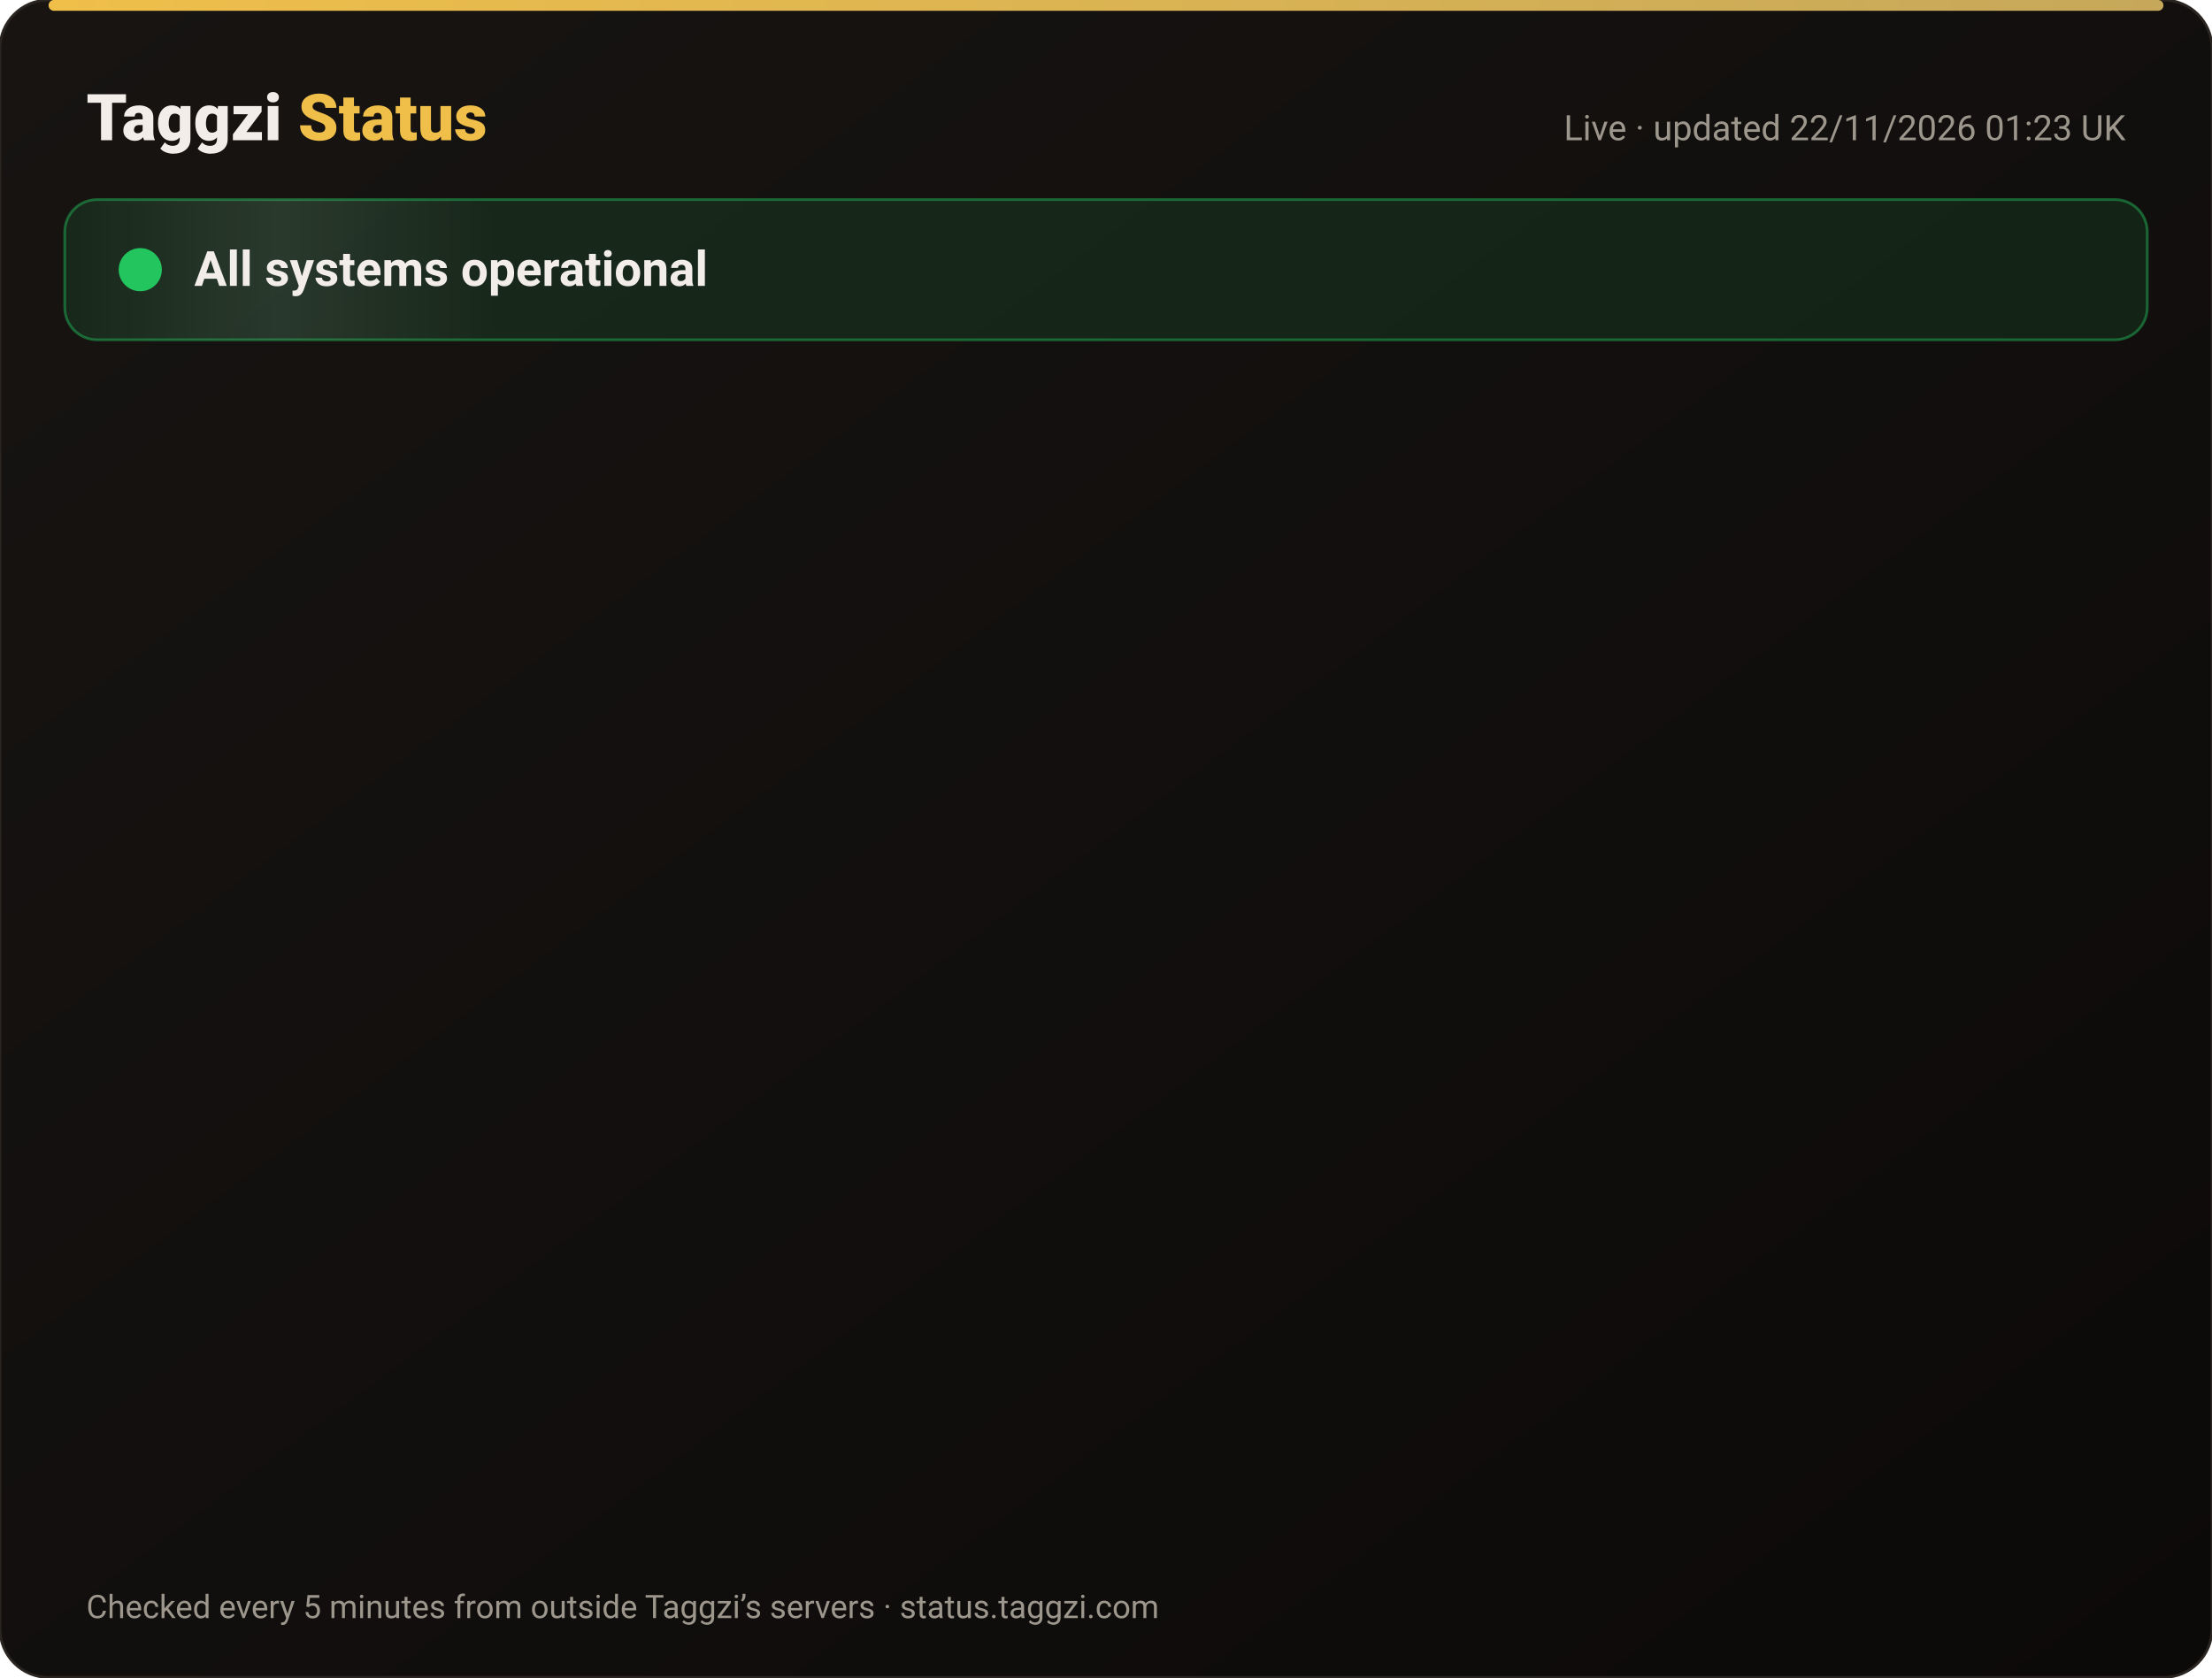
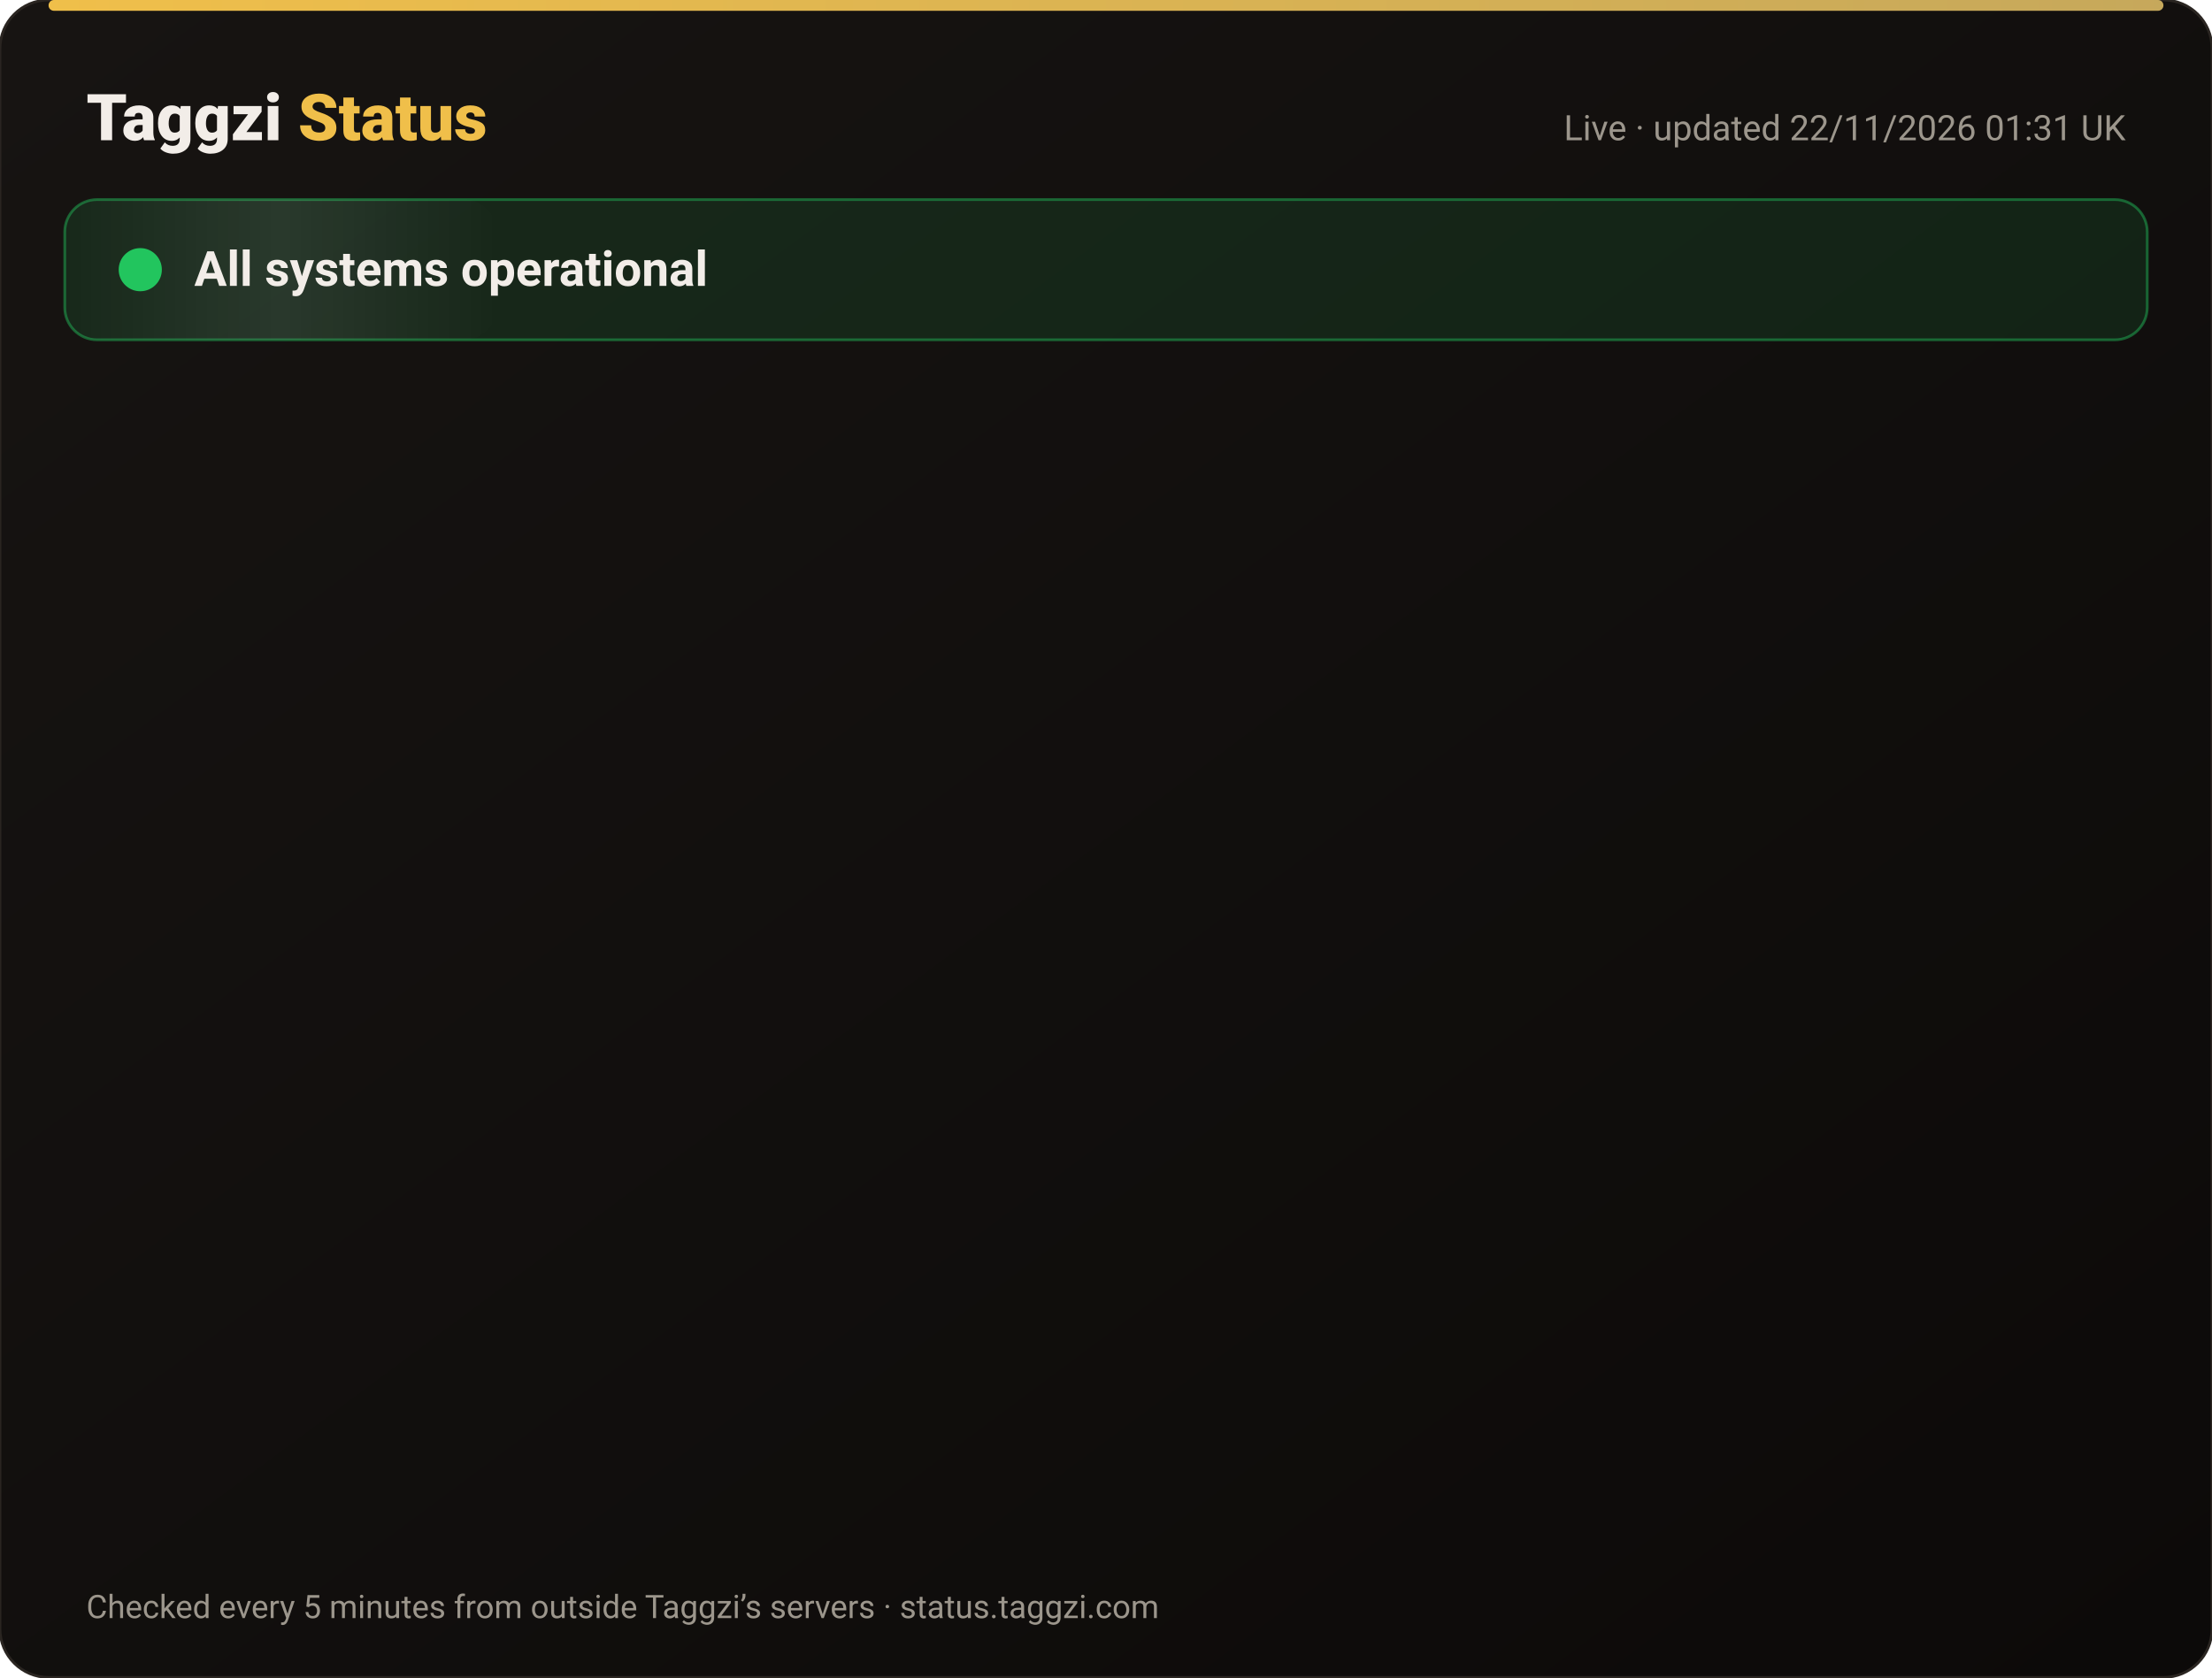
<svg xmlns="http://www.w3.org/2000/svg" width="820" height="622" viewBox="0 0 820 622" font-family="-apple-system,Segoe UI,Roboto,Helvetica,Arial,sans-serif">
  <defs>
    <linearGradient id="bg" x1="0" y1="0" x2="1" y2="1">
      <stop offset="0" stop-color="#171412" />
      <stop offset="1" stop-color="#0C0A09" />
    </linearGradient>
    <linearGradient id="gold" x1="0" x2="1">
      <stop offset="0" stop-color="#F0BF4A" />
      <stop offset="1" stop-color="#c6a85b" />
    </linearGradient>
    <linearGradient id="shine" x1="0" x2="1">
      <stop offset="0" stop-color="#fff" stop-opacity="0" />
      <stop offset=".5" stop-color="#fff" stop-opacity=".08" />
      <stop offset="1" stop-color="#fff" stop-opacity="0" />
    </linearGradient>
  </defs>
  <rect width="820" height="622" rx="18" fill="url(#bg)" stroke="#2a2521" />
  <rect x="18" y="0" width="784" height="4" rx="2" fill="url(#gold)" />
  <text x="32" y="52" font-size="24" font-weight="800" fill="#F2EDE8">Taggzi <tspan fill="#F0BF4A">Status</tspan>
  </text>
-   <text x="788" y="52" font-size="13" fill="#9C968C" text-anchor="end">Live · updated 22/11/2026 01:23 UK</text>
+   <text x="788" y="52" font-size="13" fill="#9C968C" text-anchor="end">Live · updated 22/11/2026 01:31 UK</text>
  <rect x="24" y="74" width="772" height="52" rx="12" fill="#22c55e" fill-opacity=".12" stroke="#22c55e" stroke-opacity=".45" />
  <rect x="24" y="74" width="160" height="52" rx="12" fill="url(#shine)">
    <animate attributeName="x" from="-160" to="820" dur="4s" repeatCount="indefinite" />
  </rect>
  <circle cx="52" cy="100" r="7" fill="#22c55e" />
  <circle cx="52" cy="100" r="7" fill="none" stroke="#22c55e" stroke-width="2">
    <animate attributeName="r" values="7;15;7" dur="2s" repeatCount="indefinite" />
    <animate attributeName="opacity" values=".9;0;.9" dur="2s" repeatCount="indefinite" />
  </circle>
  <text x="72" y="106" font-size="18" font-weight="700" fill="#F2EDE8">All systems operational</text>
  <g opacity="0">
    <animate attributeName="opacity" from="0" to="1" begin="0.00s" dur=".6s" fill="freeze" />
    <line x1="32" y1="188" x2="788" y2="188" stroke="#2a2521" />
    <circle cx="44" cy="166" r="6" fill="#22c55e">
      <animate attributeName="opacity" values="1;.45;1" dur="2.4s" begin="0.00s" repeatCount="indefinite" />
    </circle>
    <text x="62" y="171" font-size="15" font-weight="650" fill="#F2EDE8">Website</text>
    <text x="630" y="171" font-size="13" fill="#9C968C" text-anchor="end">99.97% uptime</text>
    <rect x="648" y="154" width="140" height="24" rx="12" fill="#22c55e" fill-opacity=".14" stroke="#22c55e" stroke-opacity=".5" />
    <text x="718" y="171" font-size="12" font-weight="700" fill="#22c55e" text-anchor="middle">Operational</text>
  </g>
  <g opacity="0">
    <animate attributeName="opacity" from="0" to="1" begin="0.15s" dur=".6s" fill="freeze" />
    <line x1="32" y1="234" x2="788" y2="234" stroke="#2a2521" />
    <circle cx="44" cy="212" r="6" fill="#22c55e">
      <animate attributeName="opacity" values="1;.45;1" dur="2.4s" begin="0.15s" repeatCount="indefinite" />
    </circle>
    <text x="62" y="217" font-size="15" font-weight="650" fill="#F2EDE8">Tag scans</text>
    <text x="630" y="217" font-size="13" fill="#9C968C" text-anchor="end">99.97% uptime</text>
    <rect x="648" y="200" width="140" height="24" rx="12" fill="#22c55e" fill-opacity=".14" stroke="#22c55e" stroke-opacity=".5" />
    <text x="718" y="217" font-size="12" font-weight="700" fill="#22c55e" text-anchor="middle">Operational</text>
  </g>
  <g opacity="0">
    <animate attributeName="opacity" from="0" to="1" begin="0.30s" dur=".6s" fill="freeze" />
    <line x1="32" y1="280" x2="788" y2="280" stroke="#2a2521" />
    <circle cx="44" cy="258" r="6" fill="#22c55e">
      <animate attributeName="opacity" values="1;.45;1" dur="2.4s" begin="0.30s" repeatCount="indefinite" />
    </circle>
    <text x="62" y="263" font-size="15" font-weight="650" fill="#F2EDE8">Manual tag lookup</text>
    <text x="630" y="263" font-size="13" fill="#9C968C" text-anchor="end">99.97% uptime</text>
    <rect x="648" y="246" width="140" height="24" rx="12" fill="#22c55e" fill-opacity=".14" stroke="#22c55e" stroke-opacity=".5" />
    <text x="718" y="263" font-size="12" font-weight="700" fill="#22c55e" text-anchor="middle">Operational</text>
  </g>
  <g opacity="0">
    <animate attributeName="opacity" from="0" to="1" begin="0.45s" dur=".6s" fill="freeze" />
    <line x1="32" y1="326" x2="788" y2="326" stroke="#2a2521" />
    <circle cx="44" cy="304" r="6" fill="#22c55e">
      <animate attributeName="opacity" values="1;.45;1" dur="2.4s" begin="0.45s" repeatCount="indefinite" />
    </circle>
    <text x="62" y="309" font-size="15" font-weight="650" fill="#F2EDE8">App &amp; login</text>
    <text x="630" y="309" font-size="13" fill="#9C968C" text-anchor="end">99.97% uptime</text>
    <rect x="648" y="292" width="140" height="24" rx="12" fill="#22c55e" fill-opacity=".14" stroke="#22c55e" stroke-opacity=".5" />
    <text x="718" y="309" font-size="12" font-weight="700" fill="#22c55e" text-anchor="middle">Operational</text>
  </g>
  <g opacity="0">
    <animate attributeName="opacity" from="0" to="1" begin="0.60s" dur=".6s" fill="freeze" />
    <line x1="32" y1="372" x2="788" y2="372" stroke="#2a2521" />
    <circle cx="44" cy="350" r="6" fill="#22c55e">
      <animate attributeName="opacity" values="1;.45;1" dur="2.4s" begin="0.60s" repeatCount="indefinite" />
    </circle>
    <text x="62" y="355" font-size="15" font-weight="650" fill="#F2EDE8">Community alerts</text>
    <text x="630" y="355" font-size="13" fill="#9C968C" text-anchor="end">99.97% uptime</text>
    <rect x="648" y="338" width="140" height="24" rx="12" fill="#22c55e" fill-opacity=".14" stroke="#22c55e" stroke-opacity=".5" />
    <text x="718" y="355" font-size="12" font-weight="700" fill="#22c55e" text-anchor="middle">Operational</text>
  </g>
  <g opacity="0">
    <animate attributeName="opacity" from="0" to="1" begin="0.75s" dur=".6s" fill="freeze" />
    <line x1="32" y1="418" x2="788" y2="418" stroke="#2a2521" />
    <circle cx="44" cy="396" r="6" fill="#22c55e">
      <animate attributeName="opacity" values="1;.45;1" dur="2.4s" begin="0.75s" repeatCount="indefinite" />
    </circle>
    <text x="62" y="401" font-size="15" font-weight="650" fill="#F2EDE8">Private calling</text>
    <text x="630" y="401" font-size="13" fill="#9C968C" text-anchor="end">99.97% uptime</text>
    <rect x="648" y="384" width="140" height="24" rx="12" fill="#22c55e" fill-opacity=".14" stroke="#22c55e" stroke-opacity=".5" />
    <text x="718" y="401" font-size="12" font-weight="700" fill="#22c55e" text-anchor="middle">Operational</text>
  </g>
  <g opacity="0">
    <animate attributeName="opacity" from="0" to="1" begin="0.90s" dur=".6s" fill="freeze" />
    <line x1="32" y1="464" x2="788" y2="464" stroke="#2a2521" />
    <circle cx="44" cy="442" r="6" fill="#22c55e">
      <animate attributeName="opacity" values="1;.45;1" dur="2.4s" begin="0.90s" repeatCount="indefinite" />
    </circle>
    <text x="62" y="447" font-size="15" font-weight="650" fill="#F2EDE8">Payments</text>
    <text x="630" y="447" font-size="13" fill="#9C968C" text-anchor="end">99.97% uptime</text>
    <rect x="648" y="430" width="140" height="24" rx="12" fill="#22c55e" fill-opacity=".14" stroke="#22c55e" stroke-opacity=".5" />
    <text x="718" y="447" font-size="12" font-weight="700" fill="#22c55e" text-anchor="middle">Operational</text>
  </g>
  <g opacity="0">
    <animate attributeName="opacity" from="0" to="1" begin="1.05s" dur=".6s" fill="freeze" />
    <line x1="32" y1="510" x2="788" y2="510" stroke="#2a2521" />
    <circle cx="44" cy="488" r="6" fill="#22c55e">
      <animate attributeName="opacity" values="1;.45;1" dur="2.4s" begin="1.05s" repeatCount="indefinite" />
    </circle>
    <text x="62" y="493" font-size="15" font-weight="650" fill="#F2EDE8">Email &amp; support</text>
    <text x="630" y="493" font-size="13" fill="#9C968C" text-anchor="end">99.97% uptime</text>
    <rect x="648" y="476" width="140" height="24" rx="12" fill="#22c55e" fill-opacity=".14" stroke="#22c55e" stroke-opacity=".5" />
    <text x="718" y="493" font-size="12" font-weight="700" fill="#22c55e" text-anchor="middle">Operational</text>
  </g>
  <g opacity="0">
    <animate attributeName="opacity" from="0" to="1" begin="1.20s" dur=".6s" fill="freeze" />
    <line x1="32" y1="556" x2="788" y2="556" stroke="#2a2521" />
    <circle cx="44" cy="534" r="6" fill="#22c55e">
      <animate attributeName="opacity" values="1;.45;1" dur="2.4s" begin="1.20s" repeatCount="indefinite" />
    </circle>
    <text x="62" y="539" font-size="15" font-weight="650" fill="#F2EDE8">Secure connection (SSL)</text>
    <text x="630" y="539" font-size="13" fill="#9C968C" text-anchor="end">100.00% uptime</text>
    <rect x="648" y="522" width="140" height="24" rx="12" fill="#22c55e" fill-opacity=".14" stroke="#22c55e" stroke-opacity=".5" />
    <text x="718" y="539" font-size="12" font-weight="700" fill="#22c55e" text-anchor="middle">Operational</text>
  </g>
  <text x="32" y="600" font-size="12" fill="#9C968C">Checked every 5 minutes from outside Taggzi’s servers · status.taggzi.com</text>
</svg>
